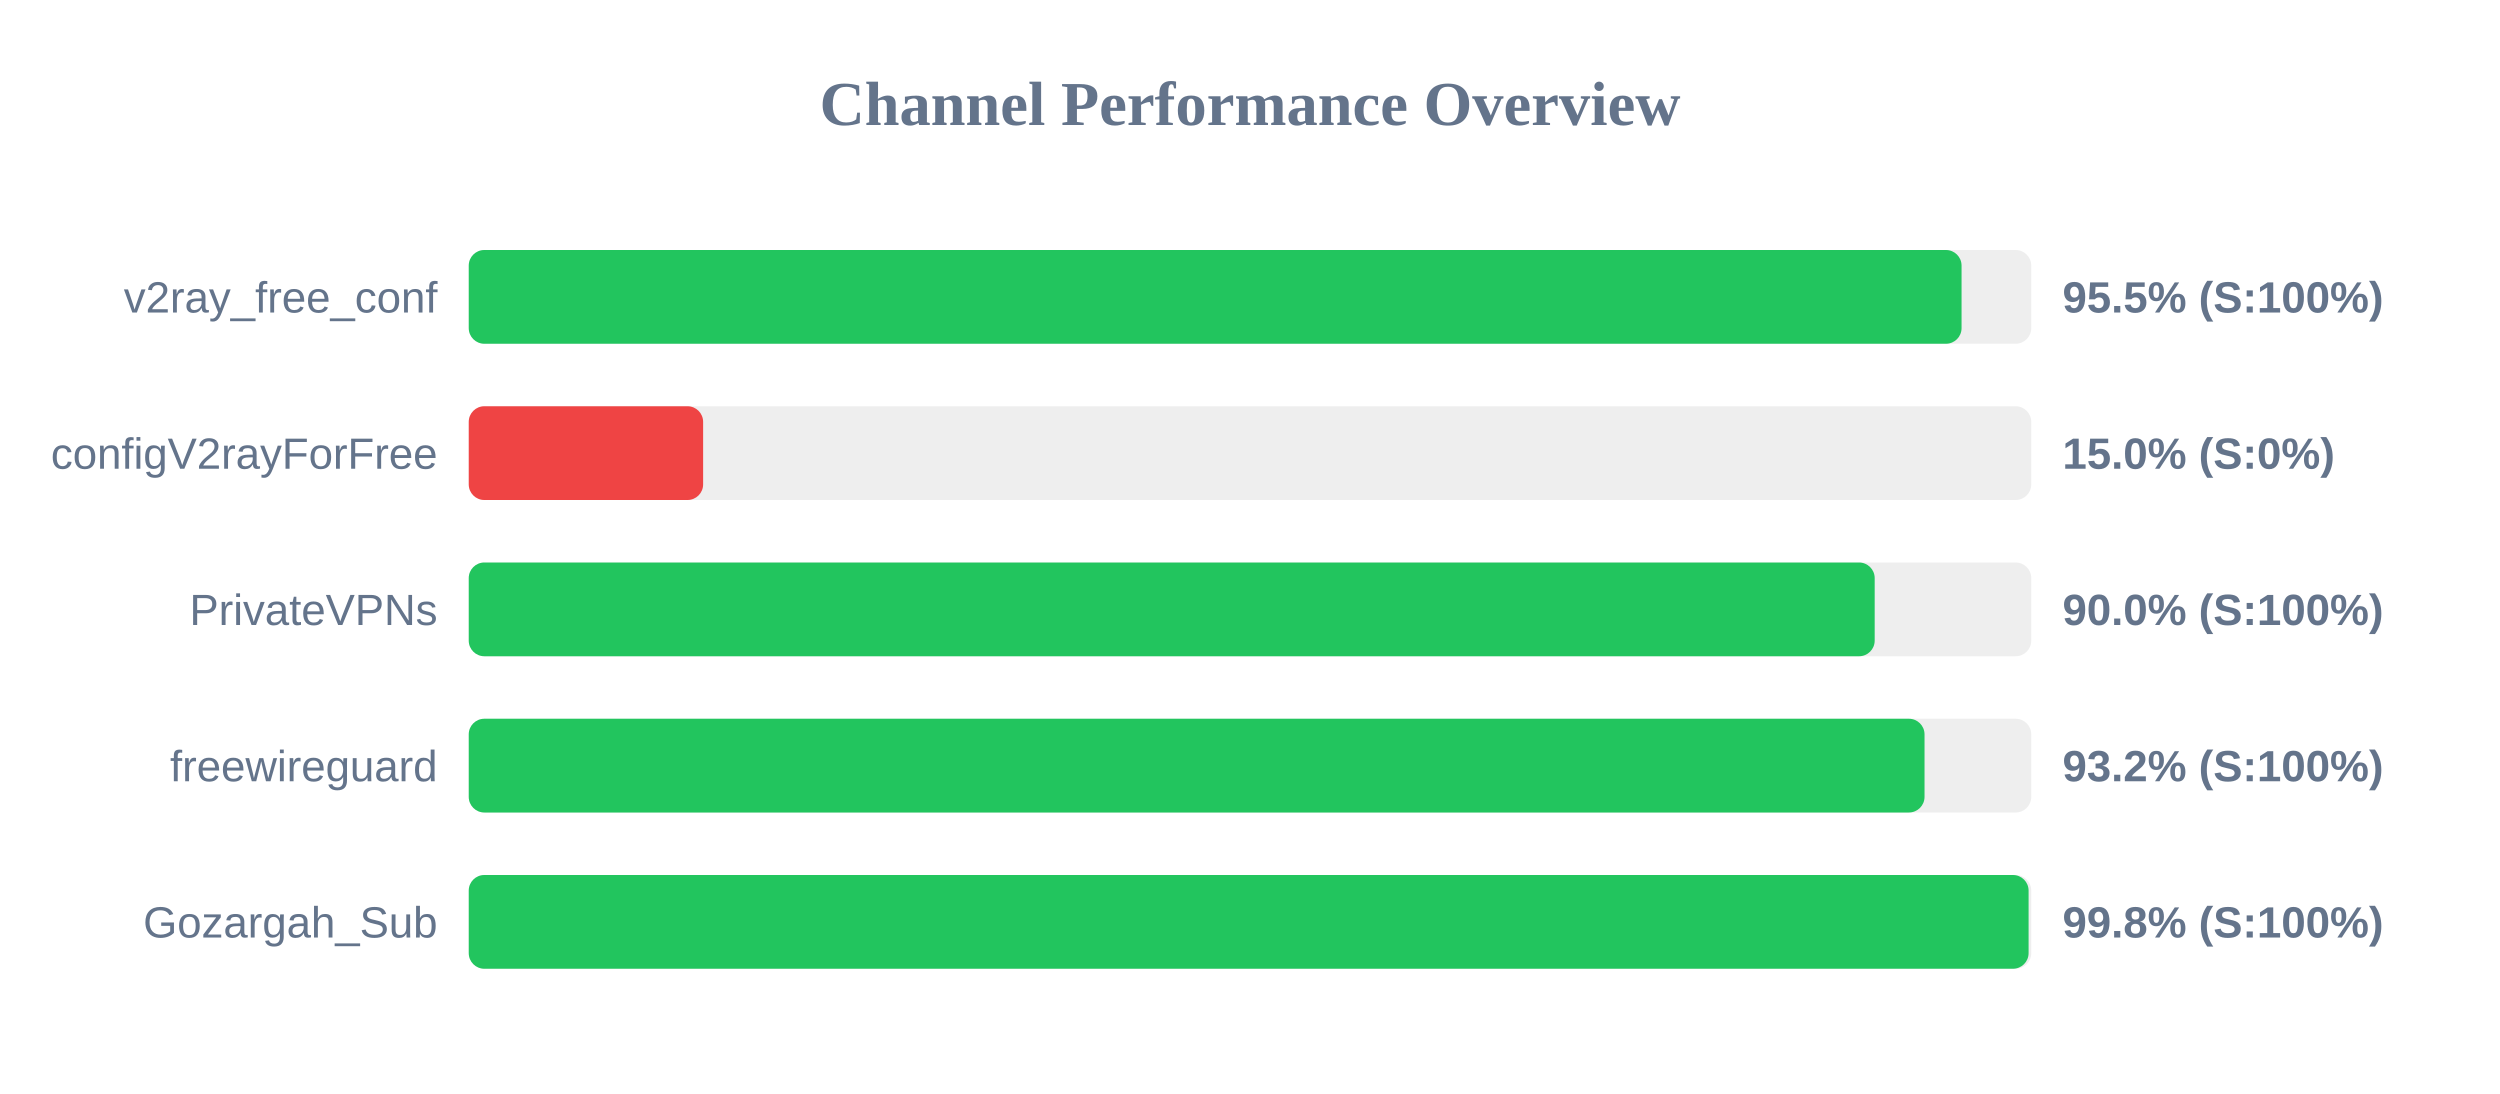
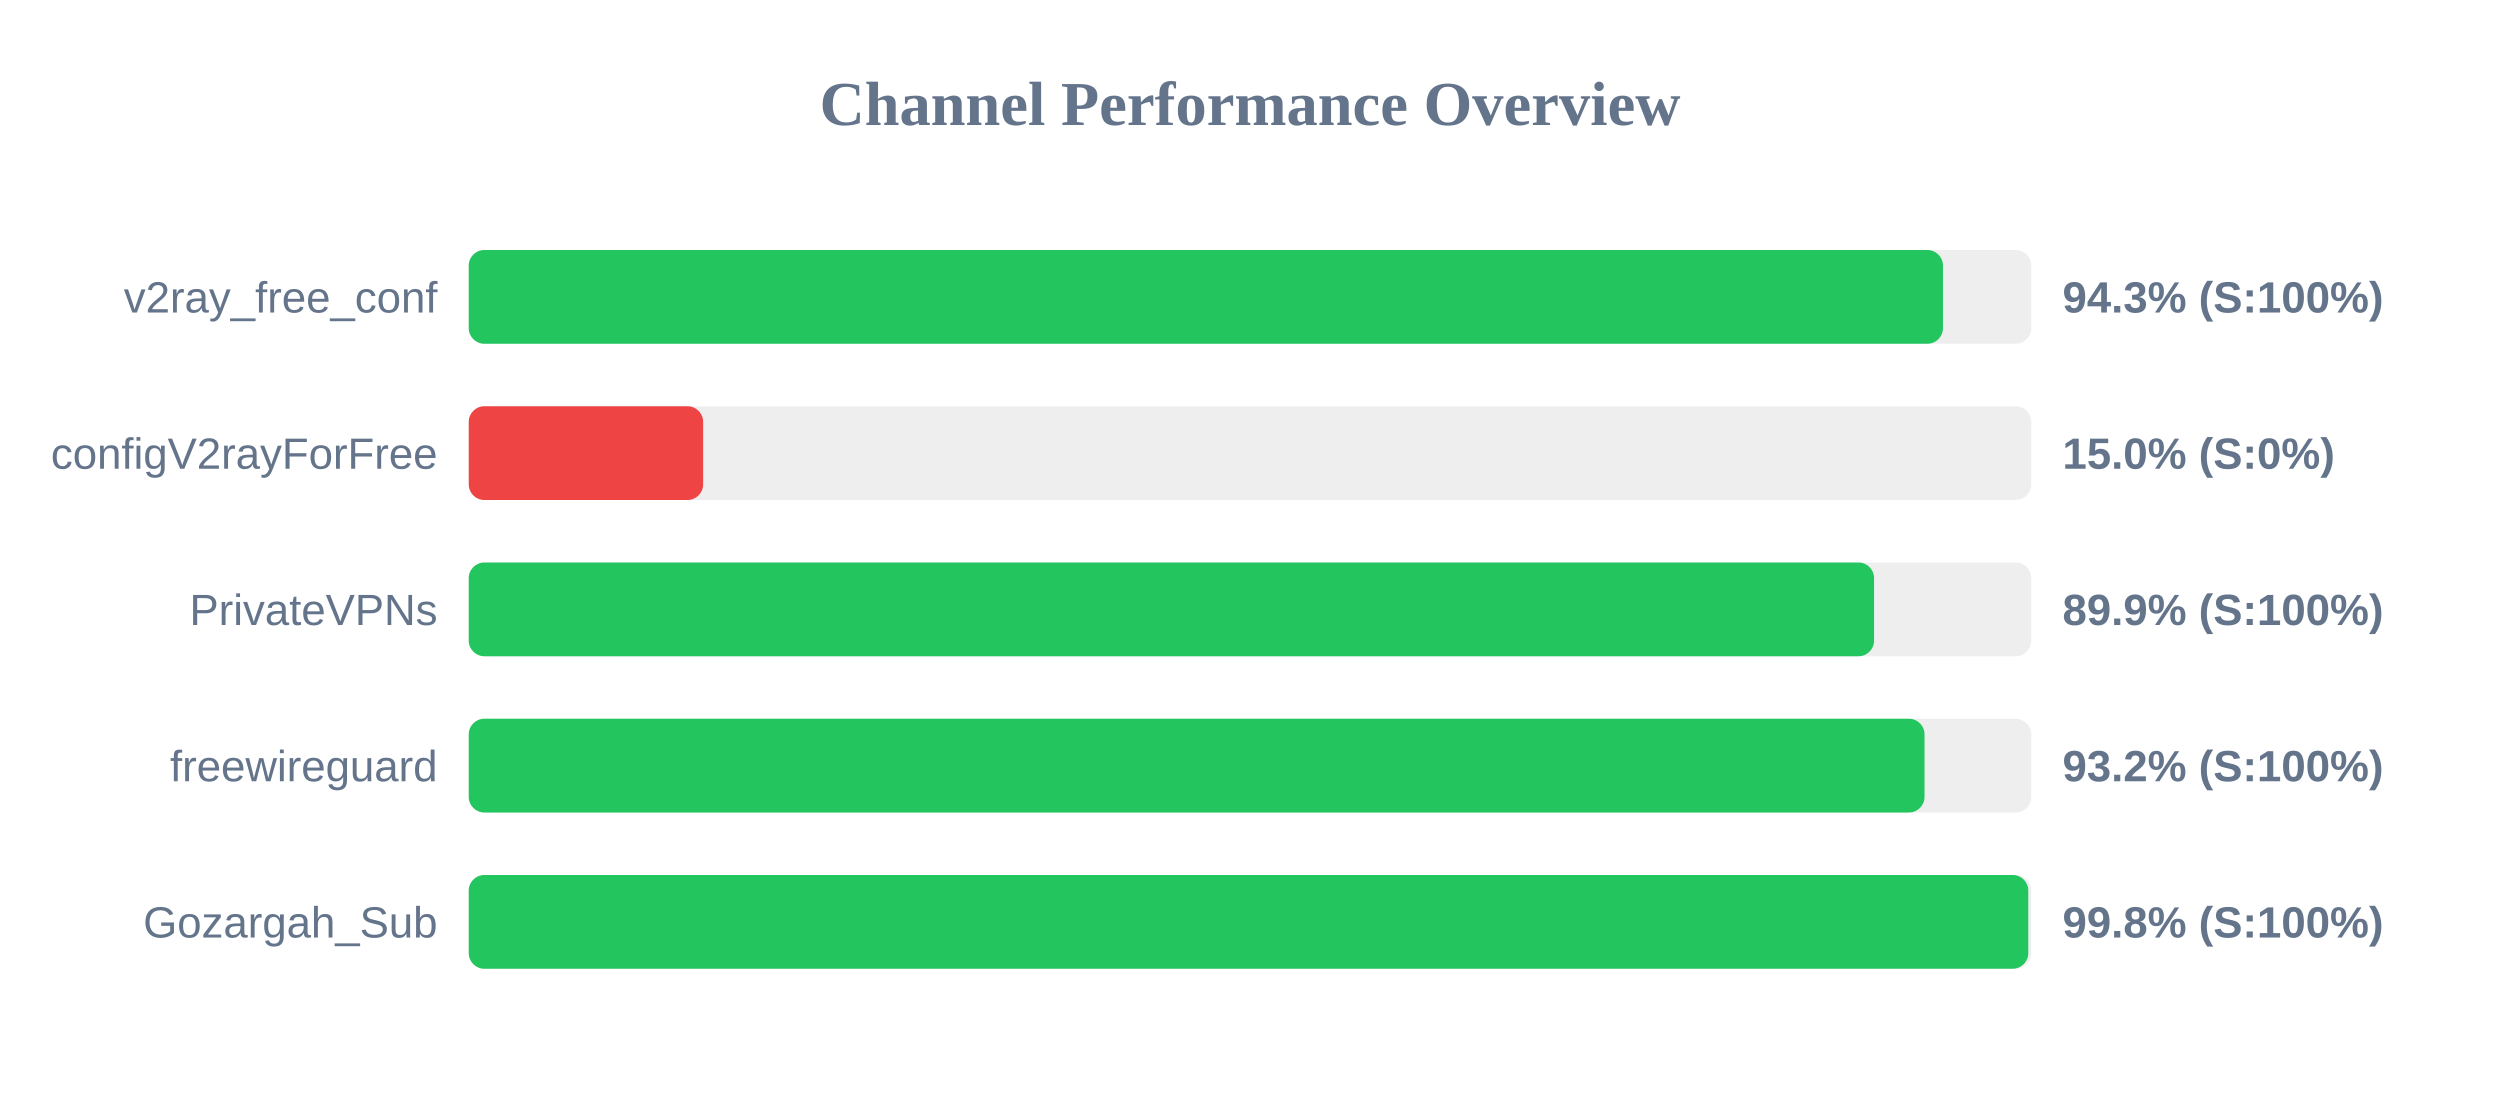
<svg xmlns="http://www.w3.org/2000/svg" width="800" height="350" version="1.1">
  <style>
        .row { font: 14px Arial; fill: #64748b; }
        .score { font: bold 14px Arial; fill: #64748b; }
    </style>
  <text x="400" y="40" text-anchor="middle" font-size="20px" font-weight="bold" fill="#64748b">Channel Performance Overview</text>
  <rect x="150" y="80" width="500" height="30" fill="#eee" rx="5" />
-   <rect x="150" y="80" width="477.7" height="30" fill="#22c55e" rx="5" />
+   <rect x="150" y="80" width="471.75" height="30" fill="#22c55e" rx="5" />
  <text x="140" y="100" text-anchor="end" class="row">v2ray_free_conf</text>
-   <text x="660" y="100" text-anchor="start" class="score">95.5% (S:100%)</text>
+   <text x="660" y="100" text-anchor="start" class="score">94.3% (S:100%)</text>
  <rect x="150" y="130" width="500" height="30" fill="#eee" rx="5" />
  <rect x="150" y="130" width="75.0" height="30" fill="#ef4444" rx="5" />
  <text x="140" y="150" text-anchor="end" class="row">configV2rayForFree</text>
  <text x="660" y="150" text-anchor="start" class="score">15.0% (S:0%)</text>
  <rect x="150" y="180" width="500" height="30" fill="#eee" rx="5" />
-   <rect x="150" y="180" width="449.9" height="30" fill="#22c55e" rx="5" />
+   <rect x="150" y="180" width="449.7" height="30" fill="#22c55e" rx="5" />
  <text x="140" y="200" text-anchor="end" class="row">PrivateVPNs</text>
-   <text x="660" y="200" text-anchor="start" class="score">90.0% (S:100%)</text>
+   <text x="660" y="200" text-anchor="start" class="score">89.9% (S:100%)</text>
  <rect x="150" y="230" width="500" height="30" fill="#eee" rx="5" />
  <rect x="150" y="230" width="465.85" height="30" fill="#22c55e" rx="5" />
  <text x="140" y="250" text-anchor="end" class="row">freewireguard</text>
  <text x="660" y="250" text-anchor="start" class="score">93.2% (S:100%)</text>
  <rect x="150" y="280" width="500" height="30" fill="#eee" rx="5" />
-   <rect x="150" y="280" width="499.15" height="30" fill="#22c55e" rx="5" />
+   <rect x="150" y="280" width="499.05" height="30" fill="#22c55e" rx="5" />
  <text x="140" y="300" text-anchor="end" class="row">Gozargah_Sub</text>
  <text x="660" y="300" text-anchor="start" class="score">99.8% (S:100%)</text>
</svg>
